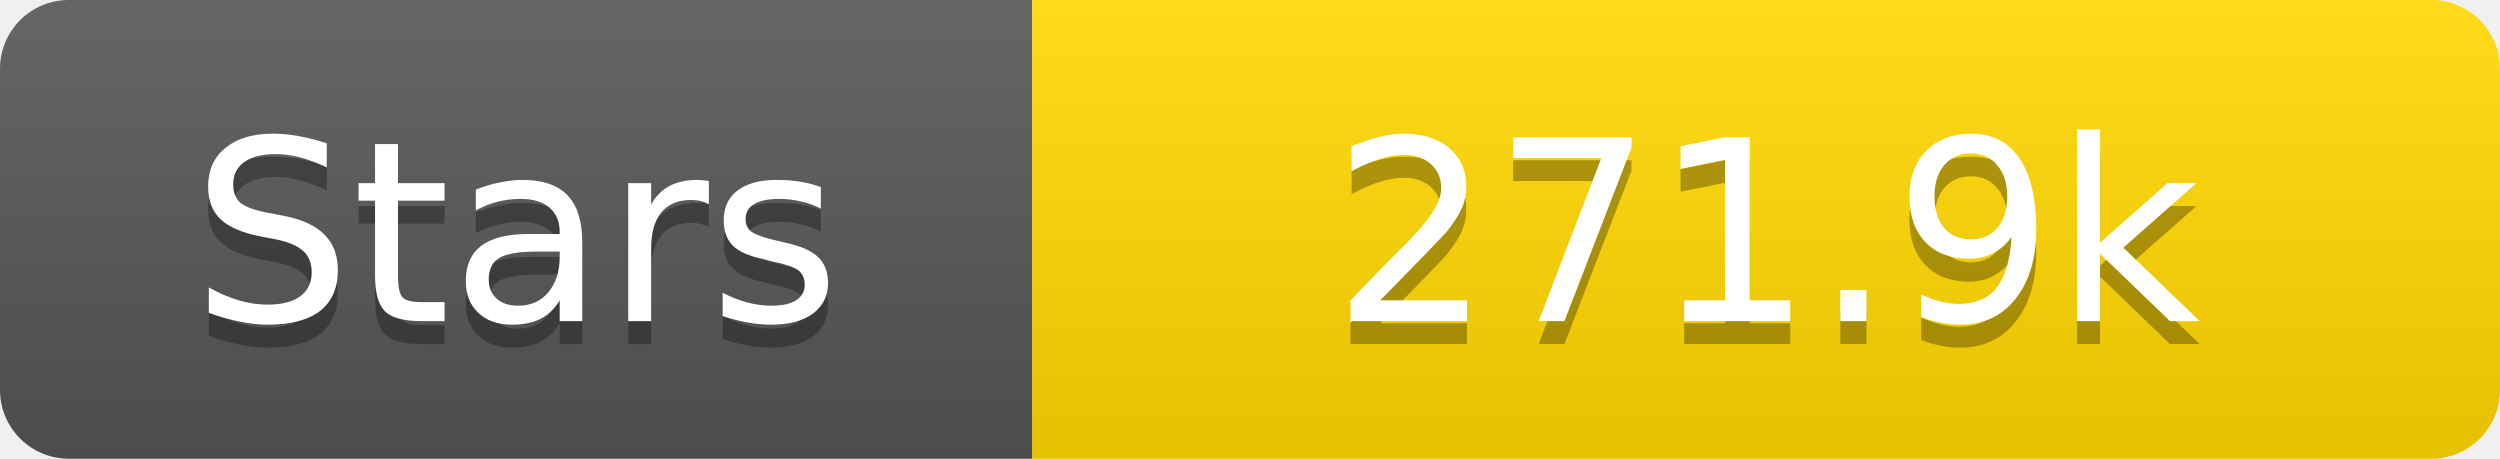
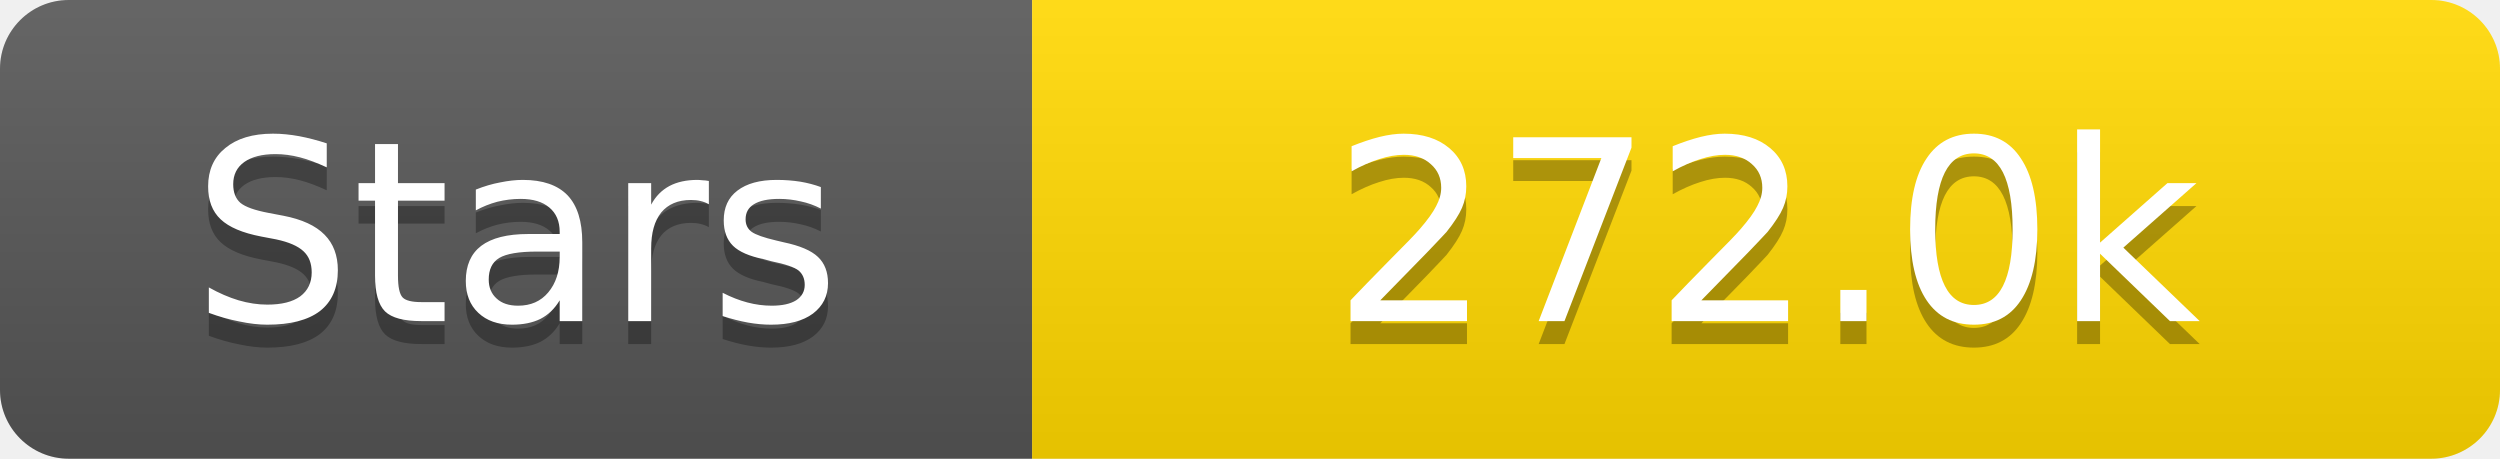
<svg xmlns="http://www.w3.org/2000/svg" width="109" height="20">
  <linearGradient id="s" x2="0" y2="100%">
    <stop offset="0" stop-color="#fff" stop-opacity=".1" />
    <stop offset="1" stop-opacity=".1" />
  </linearGradient>
  <clipPath id="r">
    <rect width="109" height="20" rx="3" fill="#fff" />
  </clipPath>
  <g clip-path="url(#r)">
    <rect width="45" height="20" fill="#555" />
    <rect x="45" width="64" height="20" fill="#ffd700" />
    <rect width="109" height="20" fill="url(#s)" />
  </g>
  <g fill="#fff" text-anchor="middle" font-family="Verdana,Geneva,DejaVu Sans,sans-serif" text-rendering="geometricPrecision" font-size="11">
    <text x="22.5" y="15" fill="#010101" fill-opacity=".3">Stars</text>
    <text x="22.5" y="14">Stars</text>
-     <text x="77.0" y="15" fill="#010101" fill-opacity=".3">271.9k</text>
-     <text x="77.0" y="14">271.9k</text>
+     <text x="77.0" y="15" fill="#010101" fill-opacity=".3">272.0k</text>
+     <text x="77.0" y="14">272.0k</text>
  </g>
</svg>
